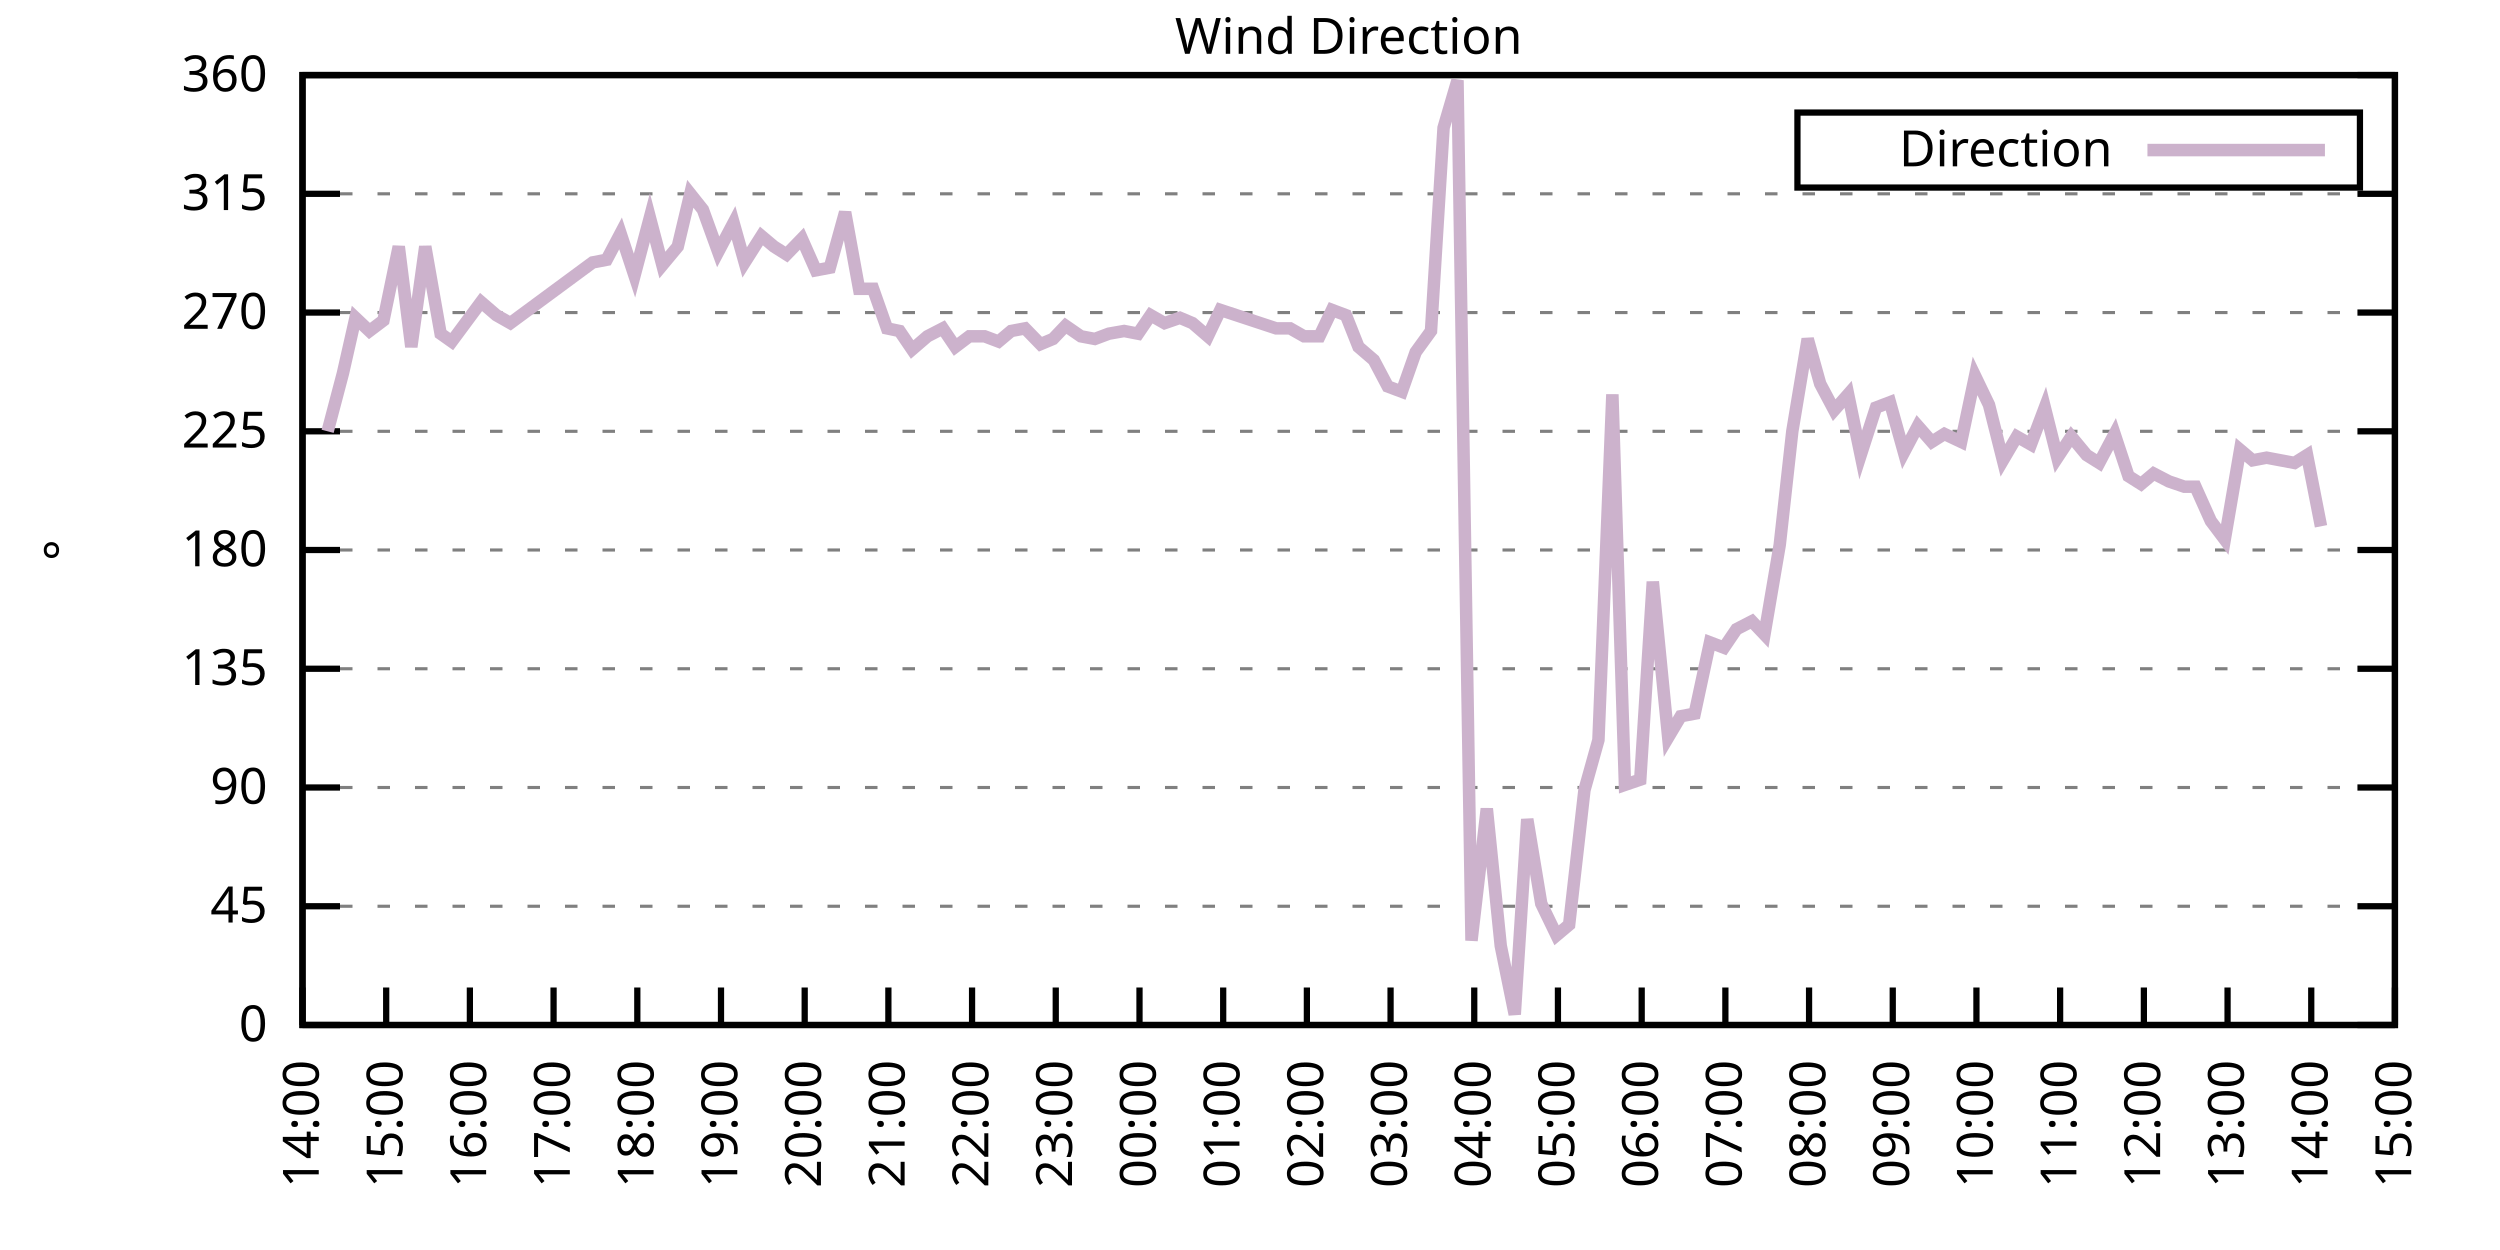
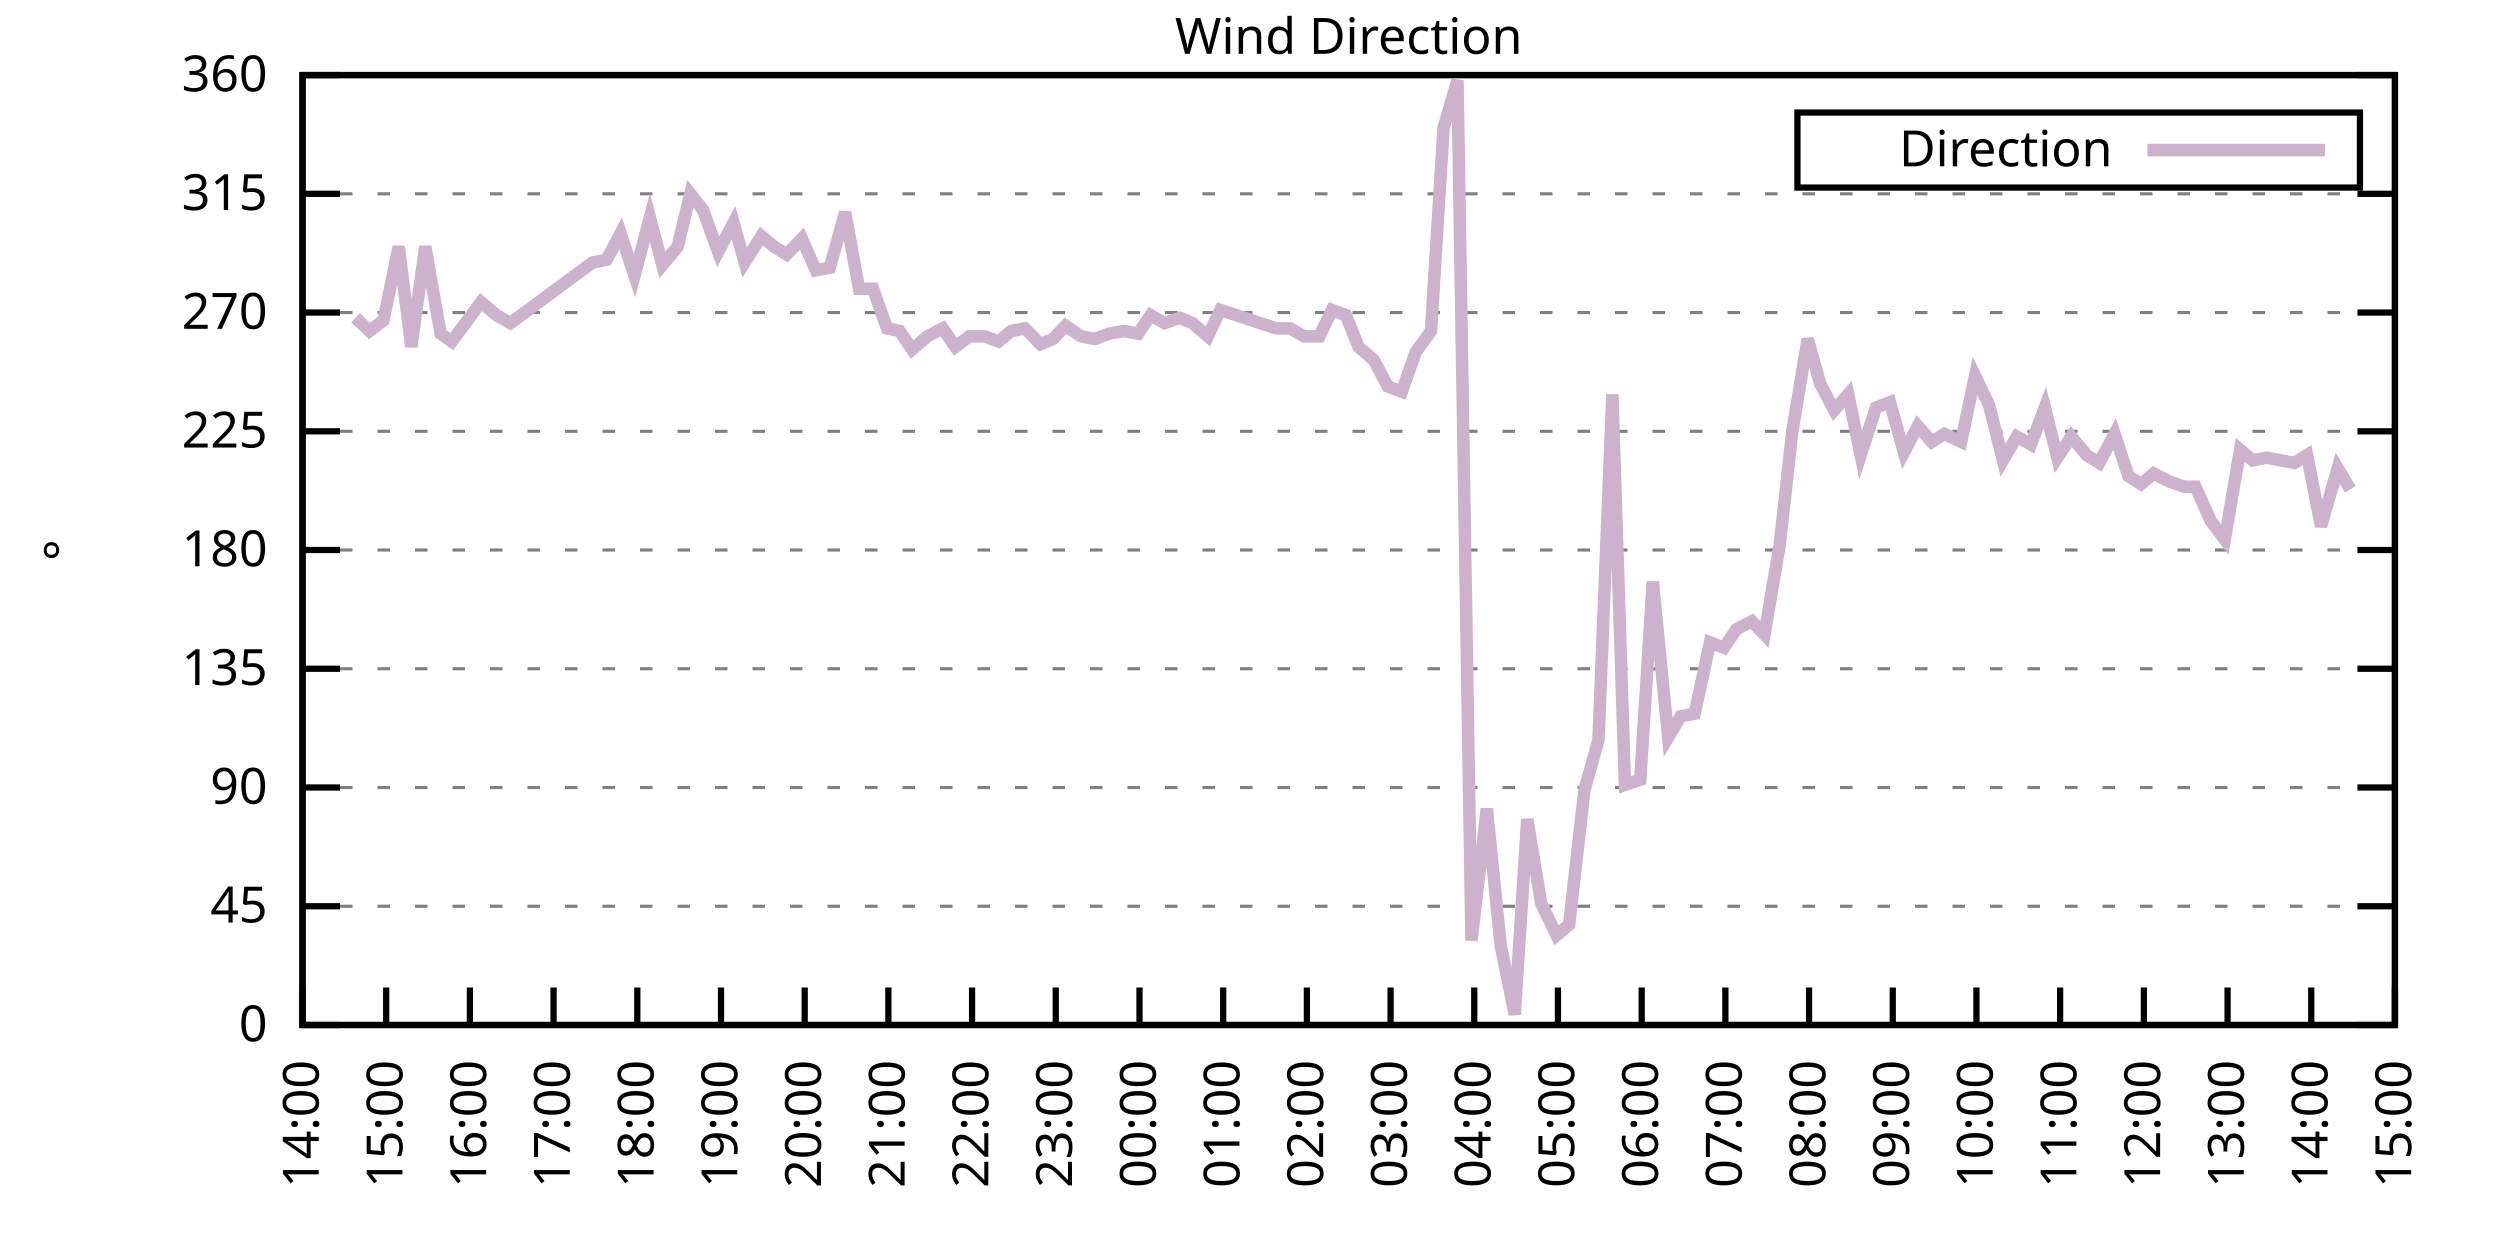
<svg xmlns="http://www.w3.org/2000/svg" xmlns:xlink="http://www.w3.org/1999/xlink" width="400" height="200" viewBox="0 0 400 200">
  <g id="gnuplot_canvas">
    <rect x="0" y="0" width="400" height="200" fill="none" />
    <defs>
      <circle id="gpDot" r="0.5" stroke-width="0.5" stroke="currentColor" />
      <path id="gpPt0" stroke-width="0.333" stroke="currentColor" d="M-1,0 h2 M0,-1 v2" />
      <path id="gpPt1" stroke-width="0.333" stroke="currentColor" d="M-1,-1 L1,1 M1,-1 L-1,1" />
      <path id="gpPt2" stroke-width="0.333" stroke="currentColor" d="M-1,0 L1,0 M0,-1 L0,1 M-1,-1 L1,1 M-1,1 L1,-1" />
      <rect id="gpPt3" stroke-width="0.333" stroke="currentColor" x="-1" y="-1" width="2" height="2" />
      <rect id="gpPt4" stroke-width="0.333" stroke="currentColor" fill="currentColor" x="-1" y="-1" width="2" height="2" />
      <circle id="gpPt5" stroke-width="0.333" stroke="currentColor" cx="0" cy="0" r="1" />
      <use xlink:href="#gpPt5" id="gpPt6" fill="currentColor" stroke="none" />
      <path id="gpPt7" stroke-width="0.333" stroke="currentColor" d="M0,-1.33 L-1.33,0.67 L1.33,0.67 z" />
      <use xlink:href="#gpPt7" id="gpPt8" fill="currentColor" stroke="none" />
      <use xlink:href="#gpPt7" id="gpPt9" stroke="currentColor" transform="rotate(180)" />
      <use xlink:href="#gpPt9" id="gpPt10" fill="currentColor" stroke="none" />
      <use xlink:href="#gpPt3" id="gpPt11" stroke="currentColor" transform="rotate(45)" />
      <use xlink:href="#gpPt11" id="gpPt12" fill="currentColor" stroke="none" />
      <path id="gpPt13" stroke-width="0.333" stroke="currentColor" d="M0,1.330 L1.265,0.411 L0.782,-1.067 L-0.782,-1.076 L-1.265,0.411 z" />
      <use xlink:href="#gpPt13" id="gpPt14" fill="currentColor" stroke="none" />
      <filter id="textbox" filterUnits="objectBoundingBox" x="0" y="0" height="1" width="1">
        <feFlood flood-color="white" flood-opacity="1" result="bgnd" />
        <feComposite in="SourceGraphic" in2="bgnd" operator="atop" />
      </filter>
      <filter id="greybox" filterUnits="objectBoundingBox" x="0" y="0" height="1" width="1">
        <feFlood flood-color="lightgrey" flood-opacity="1" result="grey" />
        <feComposite in="SourceGraphic" in2="grey" operator="atop" />
      </filter>
    </defs>
    <g fill="none" color="white" stroke="currentColor" stroke-width="1.00" stroke-linecap="butt" stroke-linejoin="miter">
</g>
    <g fill="none" color="black" stroke="currentColor" stroke-width="1.00" stroke-linecap="butt" stroke-linejoin="miter">
      <g stroke="none" shape-rendering="crispEdges">
        <polygon fill="rgb(255, 255, 255)" points="48.40,164.00 383.18,164.00 383.18,12.02 48.40,12.02 " />
      </g>
    </g>
    <g fill="none" color="black" stroke="currentColor" stroke-width="1.00" stroke-linecap="butt" stroke-linejoin="miter">
</g>
    <g fill="none" color="black" stroke="black" stroke-width="0.50" stroke-linecap="butt" stroke-linejoin="miter">
</g>
    <g fill="none" color="gray" stroke="currentColor" stroke-width="0.50" stroke-linecap="butt" stroke-linejoin="miter">
      <path stroke="gray" stroke-dasharray="2,4" class="gridline" d="M48.40,164.00 L383.19,164.00  " />
    </g>
    <g fill="none" color="gray" stroke="gray" stroke-width="1.00" stroke-linecap="butt" stroke-linejoin="miter">
</g>
    <g fill="none" color="black" stroke="currentColor" stroke-width="1.00" stroke-linecap="butt" stroke-linejoin="miter">
      <path stroke="black" d="M48.40,164.00 L54.40,164.00 M383.19,164.00 L377.19,164.00  " />
      <g transform="translate(42.80,166.60)" stroke="none" fill="black" font-family="Sans" font-size="8.00" text-anchor="end">
        <text>
          <tspan font-family="Sans"> 0</tspan>
        </text>
      </g>
    </g>
    <g fill="none" color="black" stroke="currentColor" stroke-width="1.00" stroke-linecap="butt" stroke-linejoin="miter">
</g>
    <g fill="none" color="black" stroke="black" stroke-width="0.50" stroke-linecap="butt" stroke-linejoin="miter">
</g>
    <g fill="none" color="gray" stroke="currentColor" stroke-width="0.50" stroke-linecap="butt" stroke-linejoin="miter">
      <path stroke="gray" stroke-dasharray="2,4" class="gridline" d="M48.40,145.00 L383.19,145.00  " />
    </g>
    <g fill="none" color="gray" stroke="gray" stroke-width="1.00" stroke-linecap="butt" stroke-linejoin="miter">
</g>
    <g fill="none" color="black" stroke="currentColor" stroke-width="1.00" stroke-linecap="butt" stroke-linejoin="miter">
      <path stroke="black" d="M48.40,145.00 L54.40,145.00 M383.19,145.00 L377.19,145.00  " />
      <g transform="translate(42.80,147.60)" stroke="none" fill="black" font-family="Sans" font-size="8.00" text-anchor="end">
        <text>
          <tspan font-family="Sans"> 45</tspan>
        </text>
      </g>
    </g>
    <g fill="none" color="black" stroke="currentColor" stroke-width="1.00" stroke-linecap="butt" stroke-linejoin="miter">
</g>
    <g fill="none" color="black" stroke="black" stroke-width="0.50" stroke-linecap="butt" stroke-linejoin="miter">
</g>
    <g fill="none" color="gray" stroke="currentColor" stroke-width="0.50" stroke-linecap="butt" stroke-linejoin="miter">
      <path stroke="gray" stroke-dasharray="2,4" class="gridline" d="M48.40,126.00 L383.19,126.00  " />
    </g>
    <g fill="none" color="gray" stroke="gray" stroke-width="1.00" stroke-linecap="butt" stroke-linejoin="miter">
</g>
    <g fill="none" color="black" stroke="currentColor" stroke-width="1.00" stroke-linecap="butt" stroke-linejoin="miter">
      <path stroke="black" d="M48.40,126.00 L54.40,126.00 M383.19,126.00 L377.19,126.00  " />
      <g transform="translate(42.80,128.60)" stroke="none" fill="black" font-family="Sans" font-size="8.00" text-anchor="end">
        <text>
          <tspan font-family="Sans"> 90</tspan>
        </text>
      </g>
    </g>
    <g fill="none" color="black" stroke="currentColor" stroke-width="1.00" stroke-linecap="butt" stroke-linejoin="miter">
</g>
    <g fill="none" color="black" stroke="black" stroke-width="0.50" stroke-linecap="butt" stroke-linejoin="miter">
</g>
    <g fill="none" color="gray" stroke="currentColor" stroke-width="0.50" stroke-linecap="butt" stroke-linejoin="miter">
      <path stroke="gray" stroke-dasharray="2,4" class="gridline" d="M48.40,107.00 L383.19,107.00  " />
    </g>
    <g fill="none" color="gray" stroke="gray" stroke-width="1.00" stroke-linecap="butt" stroke-linejoin="miter">
</g>
    <g fill="none" color="black" stroke="currentColor" stroke-width="1.00" stroke-linecap="butt" stroke-linejoin="miter">
      <path stroke="black" d="M48.40,107.00 L54.40,107.00 M383.19,107.00 L377.19,107.00  " />
      <g transform="translate(42.80,109.60)" stroke="none" fill="black" font-family="Sans" font-size="8.00" text-anchor="end">
        <text>
          <tspan font-family="Sans"> 135</tspan>
        </text>
      </g>
    </g>
    <g fill="none" color="black" stroke="currentColor" stroke-width="1.00" stroke-linecap="butt" stroke-linejoin="miter">
</g>
    <g fill="none" color="black" stroke="black" stroke-width="0.50" stroke-linecap="butt" stroke-linejoin="miter">
</g>
    <g fill="none" color="gray" stroke="currentColor" stroke-width="0.50" stroke-linecap="butt" stroke-linejoin="miter">
      <path stroke="gray" stroke-dasharray="2,4" class="gridline" d="M48.40,88.00 L383.19,88.00  " />
    </g>
    <g fill="none" color="gray" stroke="gray" stroke-width="1.00" stroke-linecap="butt" stroke-linejoin="miter">
</g>
    <g fill="none" color="black" stroke="currentColor" stroke-width="1.00" stroke-linecap="butt" stroke-linejoin="miter">
      <path stroke="black" d="M48.40,88.00 L54.40,88.00 M383.19,88.00 L377.19,88.00  " />
      <g transform="translate(42.80,90.60)" stroke="none" fill="black" font-family="Sans" font-size="8.00" text-anchor="end">
        <text>
          <tspan font-family="Sans"> 180</tspan>
        </text>
      </g>
    </g>
    <g fill="none" color="black" stroke="currentColor" stroke-width="1.00" stroke-linecap="butt" stroke-linejoin="miter">
</g>
    <g fill="none" color="black" stroke="black" stroke-width="0.50" stroke-linecap="butt" stroke-linejoin="miter">
</g>
    <g fill="none" color="gray" stroke="currentColor" stroke-width="0.50" stroke-linecap="butt" stroke-linejoin="miter">
      <path stroke="gray" stroke-dasharray="2,4" class="gridline" d="M48.40,69.01 L383.19,69.01  " />
    </g>
    <g fill="none" color="gray" stroke="gray" stroke-width="1.00" stroke-linecap="butt" stroke-linejoin="miter">
</g>
    <g fill="none" color="black" stroke="currentColor" stroke-width="1.00" stroke-linecap="butt" stroke-linejoin="miter">
      <path stroke="black" d="M48.40,69.01 L54.40,69.01 M383.19,69.01 L377.19,69.01  " />
      <g transform="translate(42.80,71.61)" stroke="none" fill="black" font-family="Sans" font-size="8.00" text-anchor="end">
        <text>
          <tspan font-family="Sans"> 225</tspan>
        </text>
      </g>
    </g>
    <g fill="none" color="black" stroke="currentColor" stroke-width="1.00" stroke-linecap="butt" stroke-linejoin="miter">
</g>
    <g fill="none" color="black" stroke="black" stroke-width="0.50" stroke-linecap="butt" stroke-linejoin="miter">
</g>
    <g fill="none" color="gray" stroke="currentColor" stroke-width="0.50" stroke-linecap="butt" stroke-linejoin="miter">
      <path stroke="gray" stroke-dasharray="2,4" class="gridline" d="M48.40,50.01 L383.19,50.01  " />
    </g>
    <g fill="none" color="gray" stroke="gray" stroke-width="1.00" stroke-linecap="butt" stroke-linejoin="miter">
</g>
    <g fill="none" color="black" stroke="currentColor" stroke-width="1.00" stroke-linecap="butt" stroke-linejoin="miter">
      <path stroke="black" d="M48.40,50.01 L54.40,50.01 M383.19,50.01 L377.19,50.01  " />
      <g transform="translate(42.80,52.61)" stroke="none" fill="black" font-family="Sans" font-size="8.00" text-anchor="end">
        <text>
          <tspan font-family="Sans"> 270</tspan>
        </text>
      </g>
    </g>
    <g fill="none" color="black" stroke="currentColor" stroke-width="1.00" stroke-linecap="butt" stroke-linejoin="miter">
</g>
    <g fill="none" color="black" stroke="black" stroke-width="0.50" stroke-linecap="butt" stroke-linejoin="miter">
</g>
    <g fill="none" color="gray" stroke="currentColor" stroke-width="0.50" stroke-linecap="butt" stroke-linejoin="miter">
      <path stroke="gray" stroke-dasharray="2,4" class="gridline" d="M48.40,31.01 L383.19,31.01  " />
    </g>
    <g fill="none" color="gray" stroke="gray" stroke-width="1.00" stroke-linecap="butt" stroke-linejoin="miter">
</g>
    <g fill="none" color="black" stroke="currentColor" stroke-width="1.00" stroke-linecap="butt" stroke-linejoin="miter">
      <path stroke="black" d="M48.40,31.01 L54.40,31.01 M383.19,31.01 L377.19,31.01  " />
      <g transform="translate(42.80,33.61)" stroke="none" fill="black" font-family="Sans" font-size="8.00" text-anchor="end">
        <text>
          <tspan font-family="Sans"> 315</tspan>
        </text>
      </g>
    </g>
    <g fill="none" color="black" stroke="currentColor" stroke-width="1.00" stroke-linecap="butt" stroke-linejoin="miter">
</g>
    <g fill="none" color="black" stroke="black" stroke-width="0.50" stroke-linecap="butt" stroke-linejoin="miter">
</g>
    <g fill="none" color="gray" stroke="currentColor" stroke-width="0.50" stroke-linecap="butt" stroke-linejoin="miter">
      <path stroke="gray" stroke-dasharray="2,4" class="gridline" d="M48.40,12.01 L383.19,12.01  " />
    </g>
    <g fill="none" color="gray" stroke="gray" stroke-width="1.00" stroke-linecap="butt" stroke-linejoin="miter">
</g>
    <g fill="none" color="black" stroke="currentColor" stroke-width="1.00" stroke-linecap="butt" stroke-linejoin="miter">
      <path stroke="black" d="M48.40,12.01 L54.40,12.01 M383.19,12.01 L377.19,12.01  " />
      <g transform="translate(42.80,14.61)" stroke="none" fill="black" font-family="Sans" font-size="8.00" text-anchor="end">
        <text>
          <tspan font-family="Sans"> 360</tspan>
        </text>
      </g>
    </g>
    <g fill="none" color="black" stroke="currentColor" stroke-width="1.00" stroke-linecap="butt" stroke-linejoin="miter">
      <path stroke="black" d="M48.40,164.00 L48.40,158.00  " />
      <g transform="translate(51.00,169.60) rotate(270.00)" stroke="none" fill="black" font-family="Sans" font-size="8.00" text-anchor="end">
        <text>
          <tspan font-family="Sans">14:00</tspan>
        </text>
      </g>
    </g>
    <g fill="none" color="black" stroke="currentColor" stroke-width="1.00" stroke-linecap="butt" stroke-linejoin="miter">
      <path stroke="black" d="M61.79,164.00 L61.79,158.00  " />
      <g transform="translate(64.39,169.60) rotate(270.00)" stroke="none" fill="black" font-family="Sans" font-size="8.00" text-anchor="end">
        <text>
          <tspan font-family="Sans">15:00</tspan>
        </text>
      </g>
    </g>
    <g fill="none" color="black" stroke="currentColor" stroke-width="1.00" stroke-linecap="butt" stroke-linejoin="miter">
      <path stroke="black" d="M75.18,164.00 L75.18,158.00  " />
      <g transform="translate(77.78,169.60) rotate(270.00)" stroke="none" fill="black" font-family="Sans" font-size="8.00" text-anchor="end">
        <text>
          <tspan font-family="Sans">16:00</tspan>
        </text>
      </g>
    </g>
    <g fill="none" color="black" stroke="currentColor" stroke-width="1.00" stroke-linecap="butt" stroke-linejoin="miter">
      <path stroke="black" d="M88.57,164.00 L88.57,158.00  " />
      <g transform="translate(91.17,169.60) rotate(270.00)" stroke="none" fill="black" font-family="Sans" font-size="8.00" text-anchor="end">
        <text>
          <tspan font-family="Sans">17:00</tspan>
        </text>
      </g>
    </g>
    <g fill="none" color="black" stroke="currentColor" stroke-width="1.00" stroke-linecap="butt" stroke-linejoin="miter">
      <path stroke="black" d="M101.97,164.00 L101.97,158.00  " />
      <g transform="translate(104.57,169.60) rotate(270.00)" stroke="none" fill="black" font-family="Sans" font-size="8.00" text-anchor="end">
        <text>
          <tspan font-family="Sans">18:00</tspan>
        </text>
      </g>
    </g>
    <g fill="none" color="black" stroke="currentColor" stroke-width="1.00" stroke-linecap="butt" stroke-linejoin="miter">
      <path stroke="black" d="M115.36,164.00 L115.36,158.00  " />
      <g transform="translate(117.96,169.60) rotate(270.00)" stroke="none" fill="black" font-family="Sans" font-size="8.00" text-anchor="end">
        <text>
          <tspan font-family="Sans">19:00</tspan>
        </text>
      </g>
    </g>
    <g fill="none" color="black" stroke="currentColor" stroke-width="1.00" stroke-linecap="butt" stroke-linejoin="miter">
      <path stroke="black" d="M128.75,164.00 L128.75,158.00  " />
      <g transform="translate(131.35,169.60) rotate(270.00)" stroke="none" fill="black" font-family="Sans" font-size="8.00" text-anchor="end">
        <text>
          <tspan font-family="Sans">20:00</tspan>
        </text>
      </g>
    </g>
    <g fill="none" color="black" stroke="currentColor" stroke-width="1.00" stroke-linecap="butt" stroke-linejoin="miter">
      <path stroke="black" d="M142.14,164.00 L142.14,158.00  " />
      <g transform="translate(144.74,169.60) rotate(270.00)" stroke="none" fill="black" font-family="Sans" font-size="8.00" text-anchor="end">
        <text>
          <tspan font-family="Sans">21:00</tspan>
        </text>
      </g>
    </g>
    <g fill="none" color="black" stroke="currentColor" stroke-width="1.00" stroke-linecap="butt" stroke-linejoin="miter">
      <path stroke="black" d="M155.53,164.00 L155.53,158.00  " />
      <g transform="translate(158.13,169.60) rotate(270.00)" stroke="none" fill="black" font-family="Sans" font-size="8.00" text-anchor="end">
        <text>
          <tspan font-family="Sans">22:00</tspan>
        </text>
      </g>
    </g>
    <g fill="none" color="black" stroke="currentColor" stroke-width="1.00" stroke-linecap="butt" stroke-linejoin="miter">
      <path stroke="black" d="M168.92,164.00 L168.92,158.00  " />
      <g transform="translate(171.52,169.60) rotate(270.00)" stroke="none" fill="black" font-family="Sans" font-size="8.00" text-anchor="end">
        <text>
          <tspan font-family="Sans">23:00</tspan>
        </text>
      </g>
    </g>
    <g fill="none" color="black" stroke="currentColor" stroke-width="1.00" stroke-linecap="butt" stroke-linejoin="miter">
      <path stroke="black" d="M182.32,164.00 L182.32,158.00  " />
      <g transform="translate(184.92,169.60) rotate(270.00)" stroke="none" fill="black" font-family="Sans" font-size="8.00" text-anchor="end">
        <text>
          <tspan font-family="Sans">00:00</tspan>
        </text>
      </g>
    </g>
    <g fill="none" color="black" stroke="currentColor" stroke-width="1.00" stroke-linecap="butt" stroke-linejoin="miter">
      <path stroke="black" d="M195.71,164.00 L195.71,158.00  " />
      <g transform="translate(198.31,169.60) rotate(270.00)" stroke="none" fill="black" font-family="Sans" font-size="8.00" text-anchor="end">
        <text>
          <tspan font-family="Sans">01:00</tspan>
        </text>
      </g>
    </g>
    <g fill="none" color="black" stroke="currentColor" stroke-width="1.00" stroke-linecap="butt" stroke-linejoin="miter">
      <path stroke="black" d="M209.10,164.00 L209.10,158.00  " />
      <g transform="translate(211.70,169.60) rotate(270.00)" stroke="none" fill="black" font-family="Sans" font-size="8.00" text-anchor="end">
        <text>
          <tspan font-family="Sans">02:00</tspan>
        </text>
      </g>
    </g>
    <g fill="none" color="black" stroke="currentColor" stroke-width="1.00" stroke-linecap="butt" stroke-linejoin="miter">
      <path stroke="black" d="M222.49,164.00 L222.49,158.00  " />
      <g transform="translate(225.09,169.60) rotate(270.00)" stroke="none" fill="black" font-family="Sans" font-size="8.00" text-anchor="end">
        <text>
          <tspan font-family="Sans">03:00</tspan>
        </text>
      </g>
    </g>
    <g fill="none" color="black" stroke="currentColor" stroke-width="1.00" stroke-linecap="butt" stroke-linejoin="miter">
      <path stroke="black" d="M235.88,164.00 L235.88,158.00  " />
      <g transform="translate(238.48,169.60) rotate(270.00)" stroke="none" fill="black" font-family="Sans" font-size="8.00" text-anchor="end">
        <text>
          <tspan font-family="Sans">04:00</tspan>
        </text>
      </g>
    </g>
    <g fill="none" color="black" stroke="currentColor" stroke-width="1.00" stroke-linecap="butt" stroke-linejoin="miter">
      <path stroke="black" d="M249.27,164.00 L249.27,158.00  " />
      <g transform="translate(251.87,169.60) rotate(270.00)" stroke="none" fill="black" font-family="Sans" font-size="8.00" text-anchor="end">
        <text>
          <tspan font-family="Sans">05:00</tspan>
        </text>
      </g>
    </g>
    <g fill="none" color="black" stroke="currentColor" stroke-width="1.00" stroke-linecap="butt" stroke-linejoin="miter">
      <path stroke="black" d="M262.67,164.00 L262.67,158.00  " />
      <g transform="translate(265.27,169.60) rotate(270.00)" stroke="none" fill="black" font-family="Sans" font-size="8.00" text-anchor="end">
        <text>
          <tspan font-family="Sans">06:00</tspan>
        </text>
      </g>
    </g>
    <g fill="none" color="black" stroke="currentColor" stroke-width="1.00" stroke-linecap="butt" stroke-linejoin="miter">
      <path stroke="black" d="M276.06,164.00 L276.06,158.00  " />
      <g transform="translate(278.66,169.60) rotate(270.00)" stroke="none" fill="black" font-family="Sans" font-size="8.00" text-anchor="end">
        <text>
          <tspan font-family="Sans">07:00</tspan>
        </text>
      </g>
    </g>
    <g fill="none" color="black" stroke="currentColor" stroke-width="1.00" stroke-linecap="butt" stroke-linejoin="miter">
      <path stroke="black" d="M289.45,164.00 L289.45,158.00  " />
      <g transform="translate(292.05,169.60) rotate(270.00)" stroke="none" fill="black" font-family="Sans" font-size="8.00" text-anchor="end">
        <text>
          <tspan font-family="Sans">08:00</tspan>
        </text>
      </g>
    </g>
    <g fill="none" color="black" stroke="currentColor" stroke-width="1.00" stroke-linecap="butt" stroke-linejoin="miter">
      <path stroke="black" d="M302.84,164.00 L302.84,158.00  " />
      <g transform="translate(305.44,169.60) rotate(270.00)" stroke="none" fill="black" font-family="Sans" font-size="8.00" text-anchor="end">
        <text>
          <tspan font-family="Sans">09:00</tspan>
        </text>
      </g>
    </g>
    <g fill="none" color="black" stroke="currentColor" stroke-width="1.00" stroke-linecap="butt" stroke-linejoin="miter">
      <path stroke="black" d="M316.23,164.00 L316.23,158.00  " />
      <g transform="translate(318.83,169.60) rotate(270.00)" stroke="none" fill="black" font-family="Sans" font-size="8.00" text-anchor="end">
        <text>
          <tspan font-family="Sans">10:00</tspan>
        </text>
      </g>
    </g>
    <g fill="none" color="black" stroke="currentColor" stroke-width="1.00" stroke-linecap="butt" stroke-linejoin="miter">
      <path stroke="black" d="M329.62,164.00 L329.62,158.00  " />
      <g transform="translate(332.22,169.60) rotate(270.00)" stroke="none" fill="black" font-family="Sans" font-size="8.00" text-anchor="end">
        <text>
          <tspan font-family="Sans">11:00</tspan>
        </text>
      </g>
    </g>
    <g fill="none" color="black" stroke="currentColor" stroke-width="1.00" stroke-linecap="butt" stroke-linejoin="miter">
      <path stroke="black" d="M343.02,164.00 L343.02,158.00  " />
      <g transform="translate(345.62,169.60) rotate(270.00)" stroke="none" fill="black" font-family="Sans" font-size="8.00" text-anchor="end">
        <text>
          <tspan font-family="Sans">12:00</tspan>
        </text>
      </g>
    </g>
    <g fill="none" color="black" stroke="currentColor" stroke-width="1.00" stroke-linecap="butt" stroke-linejoin="miter">
      <path stroke="black" d="M356.41,164.00 L356.41,158.00  " />
      <g transform="translate(359.01,169.60) rotate(270.00)" stroke="none" fill="black" font-family="Sans" font-size="8.00" text-anchor="end">
        <text>
          <tspan font-family="Sans">13:00</tspan>
        </text>
      </g>
    </g>
    <g fill="none" color="black" stroke="currentColor" stroke-width="1.00" stroke-linecap="butt" stroke-linejoin="miter">
      <path stroke="black" d="M369.80,164.00 L369.80,158.00  " />
      <g transform="translate(372.40,169.60) rotate(270.00)" stroke="none" fill="black" font-family="Sans" font-size="8.00" text-anchor="end">
        <text>
          <tspan font-family="Sans">14:00</tspan>
        </text>
      </g>
    </g>
    <g fill="none" color="black" stroke="currentColor" stroke-width="1.00" stroke-linecap="butt" stroke-linejoin="miter">
      <path stroke="black" d="M383.19,164.00 L383.19,158.00  " />
      <g transform="translate(385.79,169.60) rotate(270.00)" stroke="none" fill="black" font-family="Sans" font-size="8.00" text-anchor="end">
        <text>
          <tspan font-family="Sans">15:00</tspan>
        </text>
      </g>
    </g>
    <g fill="none" color="black" stroke="currentColor" stroke-width="1.00" stroke-linecap="butt" stroke-linejoin="miter">
</g>
    <g fill="none" color="black" stroke="currentColor" stroke-width="1.00" stroke-linecap="butt" stroke-linejoin="miter">
      <path stroke="black" d="M48.40,12.01 L48.40,164.00 L383.19,164.00 L383.19,12.01 L48.40,12.01 Z  " />
    </g>
    <g fill="none" color="black" stroke="currentColor" stroke-width="1.00" stroke-linecap="butt" stroke-linejoin="miter">
</g>
    <g fill="none" color="black" stroke="currentColor" stroke-width="1.00" stroke-linecap="butt" stroke-linejoin="miter">
      <path stroke="black" d="M287.59,30.01 L287.59,18.01 L377.59,18.01 L377.59,30.01 L287.59,30.01 Z  " />
    </g>
    <g id="Wind_direction_plot_1">
      <g fill="none" color="white" stroke="black" stroke-width="2.00" stroke-linecap="butt" stroke-linejoin="miter">
</g>
      <g fill="none" color="black" stroke="currentColor" stroke-width="2.00" stroke-linecap="butt" stroke-linejoin="miter">
        <g transform="translate(337.99,26.61)" stroke="none" fill="black" font-family="Sans" font-size="8.00" text-anchor="end">
          <text>
            <tspan font-family="Sans">Direction</tspan>
          </text>
        </g>
      </g>
      <g fill="none" color="black" stroke="currentColor" stroke-width="2.00" stroke-linecap="butt" stroke-linejoin="miter">
-         <path stroke="rgb(204, 178, 204)" d="M343.59,24.01 L371.99,24.01 M52.42,69.01 L54.87,59.72 L56.88,50.85 L59.11,52.96 L61.35,51.27 L63.80,39.45   L65.81,55.50 L68.04,39.45 L70.50,53.39 L72.28,54.65 L76.97,48.32 L79.42,50.43 L81.66,51.70 L94.82,41.99   L97.06,41.56 L99.29,37.34 L101.52,44.10 L103.98,34.81 L105.98,42.41 L108.44,39.45 L110.45,31.01 L112.46,33.54   L114.91,40.30 L117.37,35.65 L119.15,41.99 L121.83,37.76 L123.84,39.45 L125.85,40.72 L128.30,38.19 L130.54,43.25   L132.77,42.83 L135.22,33.96 L137.45,46.21 L139.69,46.21 L141.92,52.54 L143.93,52.96 L145.94,55.92 L148.39,53.81   L150.85,52.54 L152.85,55.50 L155.09,53.81 L157.54,53.81 L159.77,54.65 L161.78,52.96 L164.01,52.54 L166.47,55.07   L168.48,54.23 L170.49,52.12 L172.94,53.81 L175.17,54.23 L177.41,53.39 L179.86,52.96 L182.09,53.39 L184.10,50.43   L186.33,51.70 L188.79,50.85 L190.80,51.70 L193.25,53.81 L195.26,49.59 L204.19,52.54 L206.42,52.54 L208.65,53.81   L211.11,53.81 L213.12,49.59 L215.35,50.43 L217.36,55.50 L219.81,57.61 L222.04,61.83 L224.28,62.67 L226.51,56.34   L228.96,52.96 L230.97,20.45 L233.20,12.85 L235.44,150.49 L237.89,129.38 L240.12,151.33 L242.36,162.31 L244.36,131.07   L246.60,144.58 L249.05,149.65 L251.06,147.96 L253.51,126.42 L255.75,118.40 L257.98,63.10 L259.99,125.58 L262.44,124.74   L264.45,93.07 L266.91,117.98 L268.92,114.60 L271.15,114.18 L273.60,102.78 L275.83,103.63 L277.84,100.67 L280.30,99.40   L282.31,101.52 L284.76,87.16 L286.77,69.01 L289.23,54.23 L291.23,61.41 L293.47,65.63 L295.70,63.10 L297.71,72.81   L300.16,65.21 L302.39,64.36 L304.63,72.38 L306.86,68.16 L309.09,70.70 L311.10,69.43 L313.78,70.70 L316.01,60.14   L318.24,64.78 L320.47,73.65 L322.70,69.85 L324.94,71.12 L327.17,65.21 L329.18,73.23 L331.41,69.85 L333.86,72.81   L335.87,74.07 L338.33,69.43 L340.56,76.18 L342.57,77.45 L344.58,75.76 L347.03,77.03 L349.49,77.87 L351.27,77.87   L353.73,83.36 L355.96,86.32 L358.42,71.96 L360.42,73.65 L362.66,73.23 L364.89,73.65 L367.12,74.07 L369.13,72.81   L371.36,84.21  " />
+         <path stroke="rgb(204, 178, 204)" d="M343.59,24.01 L371.99,24.01 M56.88,50.85 L59.11,52.96 L61.35,51.27 L63.80,39.45 L65.81,55.50 L68.04,39.45   L70.50,53.39 L72.28,54.65 L76.97,48.32 L79.42,50.43 L81.66,51.70 L94.82,41.99 L97.06,41.56 L99.29,37.34   L101.52,44.10 L103.98,34.81 L105.98,42.41 L108.44,39.45 L110.45,31.01 L112.46,33.54 L114.91,40.30 L117.37,35.65   L119.15,41.99 L121.83,37.76 L123.84,39.45 L125.85,40.72 L128.30,38.19 L130.54,43.25 L132.77,42.83 L135.22,33.96   L137.45,46.21 L139.69,46.21 L141.92,52.54 L143.93,52.96 L145.94,55.92 L148.39,53.81 L150.85,52.54 L152.85,55.50   L155.09,53.81 L157.54,53.81 L159.77,54.65 L161.78,52.96 L164.01,52.54 L166.47,55.07 L168.48,54.23 L170.49,52.12   L172.94,53.81 L175.17,54.23 L177.41,53.39 L179.86,52.96 L182.09,53.39 L184.10,50.43 L186.33,51.70 L188.79,50.85   L190.80,51.70 L193.25,53.81 L195.26,49.59 L204.19,52.54 L206.42,52.54 L208.65,53.81 L211.11,53.81 L213.12,49.59   L215.35,50.43 L217.36,55.50 L219.81,57.61 L222.04,61.83 L224.28,62.67 L226.51,56.34 L228.96,52.96 L230.97,20.45   L233.20,12.85 L235.44,150.49 L237.89,129.38 L240.12,151.33 L242.36,162.31 L244.36,131.07 L246.60,144.58 L249.05,149.65   L251.06,147.96 L253.51,126.42 L255.75,118.40 L257.98,63.10 L259.99,125.58 L262.44,124.74 L264.45,93.07 L266.91,117.98   L268.92,114.60 L271.15,114.18 L273.60,102.78 L275.83,103.63 L277.84,100.67 L280.30,99.40 L282.31,101.52 L284.76,87.16   L286.77,69.01 L289.23,54.23 L291.23,61.41 L293.47,65.63 L295.70,63.10 L297.71,72.81 L300.16,65.21 L302.39,64.36   L304.63,72.38 L306.86,68.16 L309.09,70.70 L311.10,69.43 L313.78,70.70 L316.01,60.14 L318.24,64.78 L320.47,73.65   L322.70,69.85 L324.94,71.12 L327.17,65.21 L329.18,73.23 L331.41,69.85 L333.86,72.81 L335.87,74.07 L338.33,69.43   L340.56,76.18 L342.57,77.45 L344.58,75.76 L347.03,77.03 L349.49,77.87 L351.27,77.87 L353.73,83.36 L355.96,86.32   L358.42,71.96 L360.42,73.65 L362.66,73.23 L364.89,73.65 L367.12,74.07 L369.13,72.81 L371.36,84.21 L374.04,74.92   L376.05,78.29  " />
      </g>
    </g>
    <g fill="none" color="black" stroke="currentColor" stroke-width="2.00" stroke-linecap="butt" stroke-linejoin="miter">
</g>
    <g fill="none" color="black" stroke="black" stroke-width="1.00" stroke-linecap="butt" stroke-linejoin="miter">
</g>
    <g fill="none" color="black" stroke="currentColor" stroke-width="1.00" stroke-linecap="butt" stroke-linejoin="miter">
      <path stroke="black" d="M48.40,12.01 L48.40,164.00 L383.19,164.00 L383.19,12.01 L48.40,12.01 Z  " />
      <g transform="translate(12.80,88.01) rotate(270.00)" stroke="none" fill="black" font-family="Sans" font-size="8.00" text-anchor="middle">
        <text>
          <tspan font-family="Sans">°</tspan>
        </text>
      </g>
    </g>
    <g fill="none" color="black" stroke="currentColor" stroke-width="1.00" stroke-linecap="butt" stroke-linejoin="miter">
</g>
    <g fill="none" color="black" stroke="currentColor" stroke-width="1.00" stroke-linecap="butt" stroke-linejoin="miter">
      <g transform="translate(215.79,8.61)" stroke="none" fill="black" font-family="Sans" font-size="8.00" text-anchor="middle">
        <text>
          <tspan font-family="Sans">Wind Direction</tspan>
        </text>
      </g>
    </g>
    <g fill="none" color="black" stroke="currentColor" stroke-width="1.00" stroke-linecap="butt" stroke-linejoin="miter">
</g>
  </g>
</svg>
